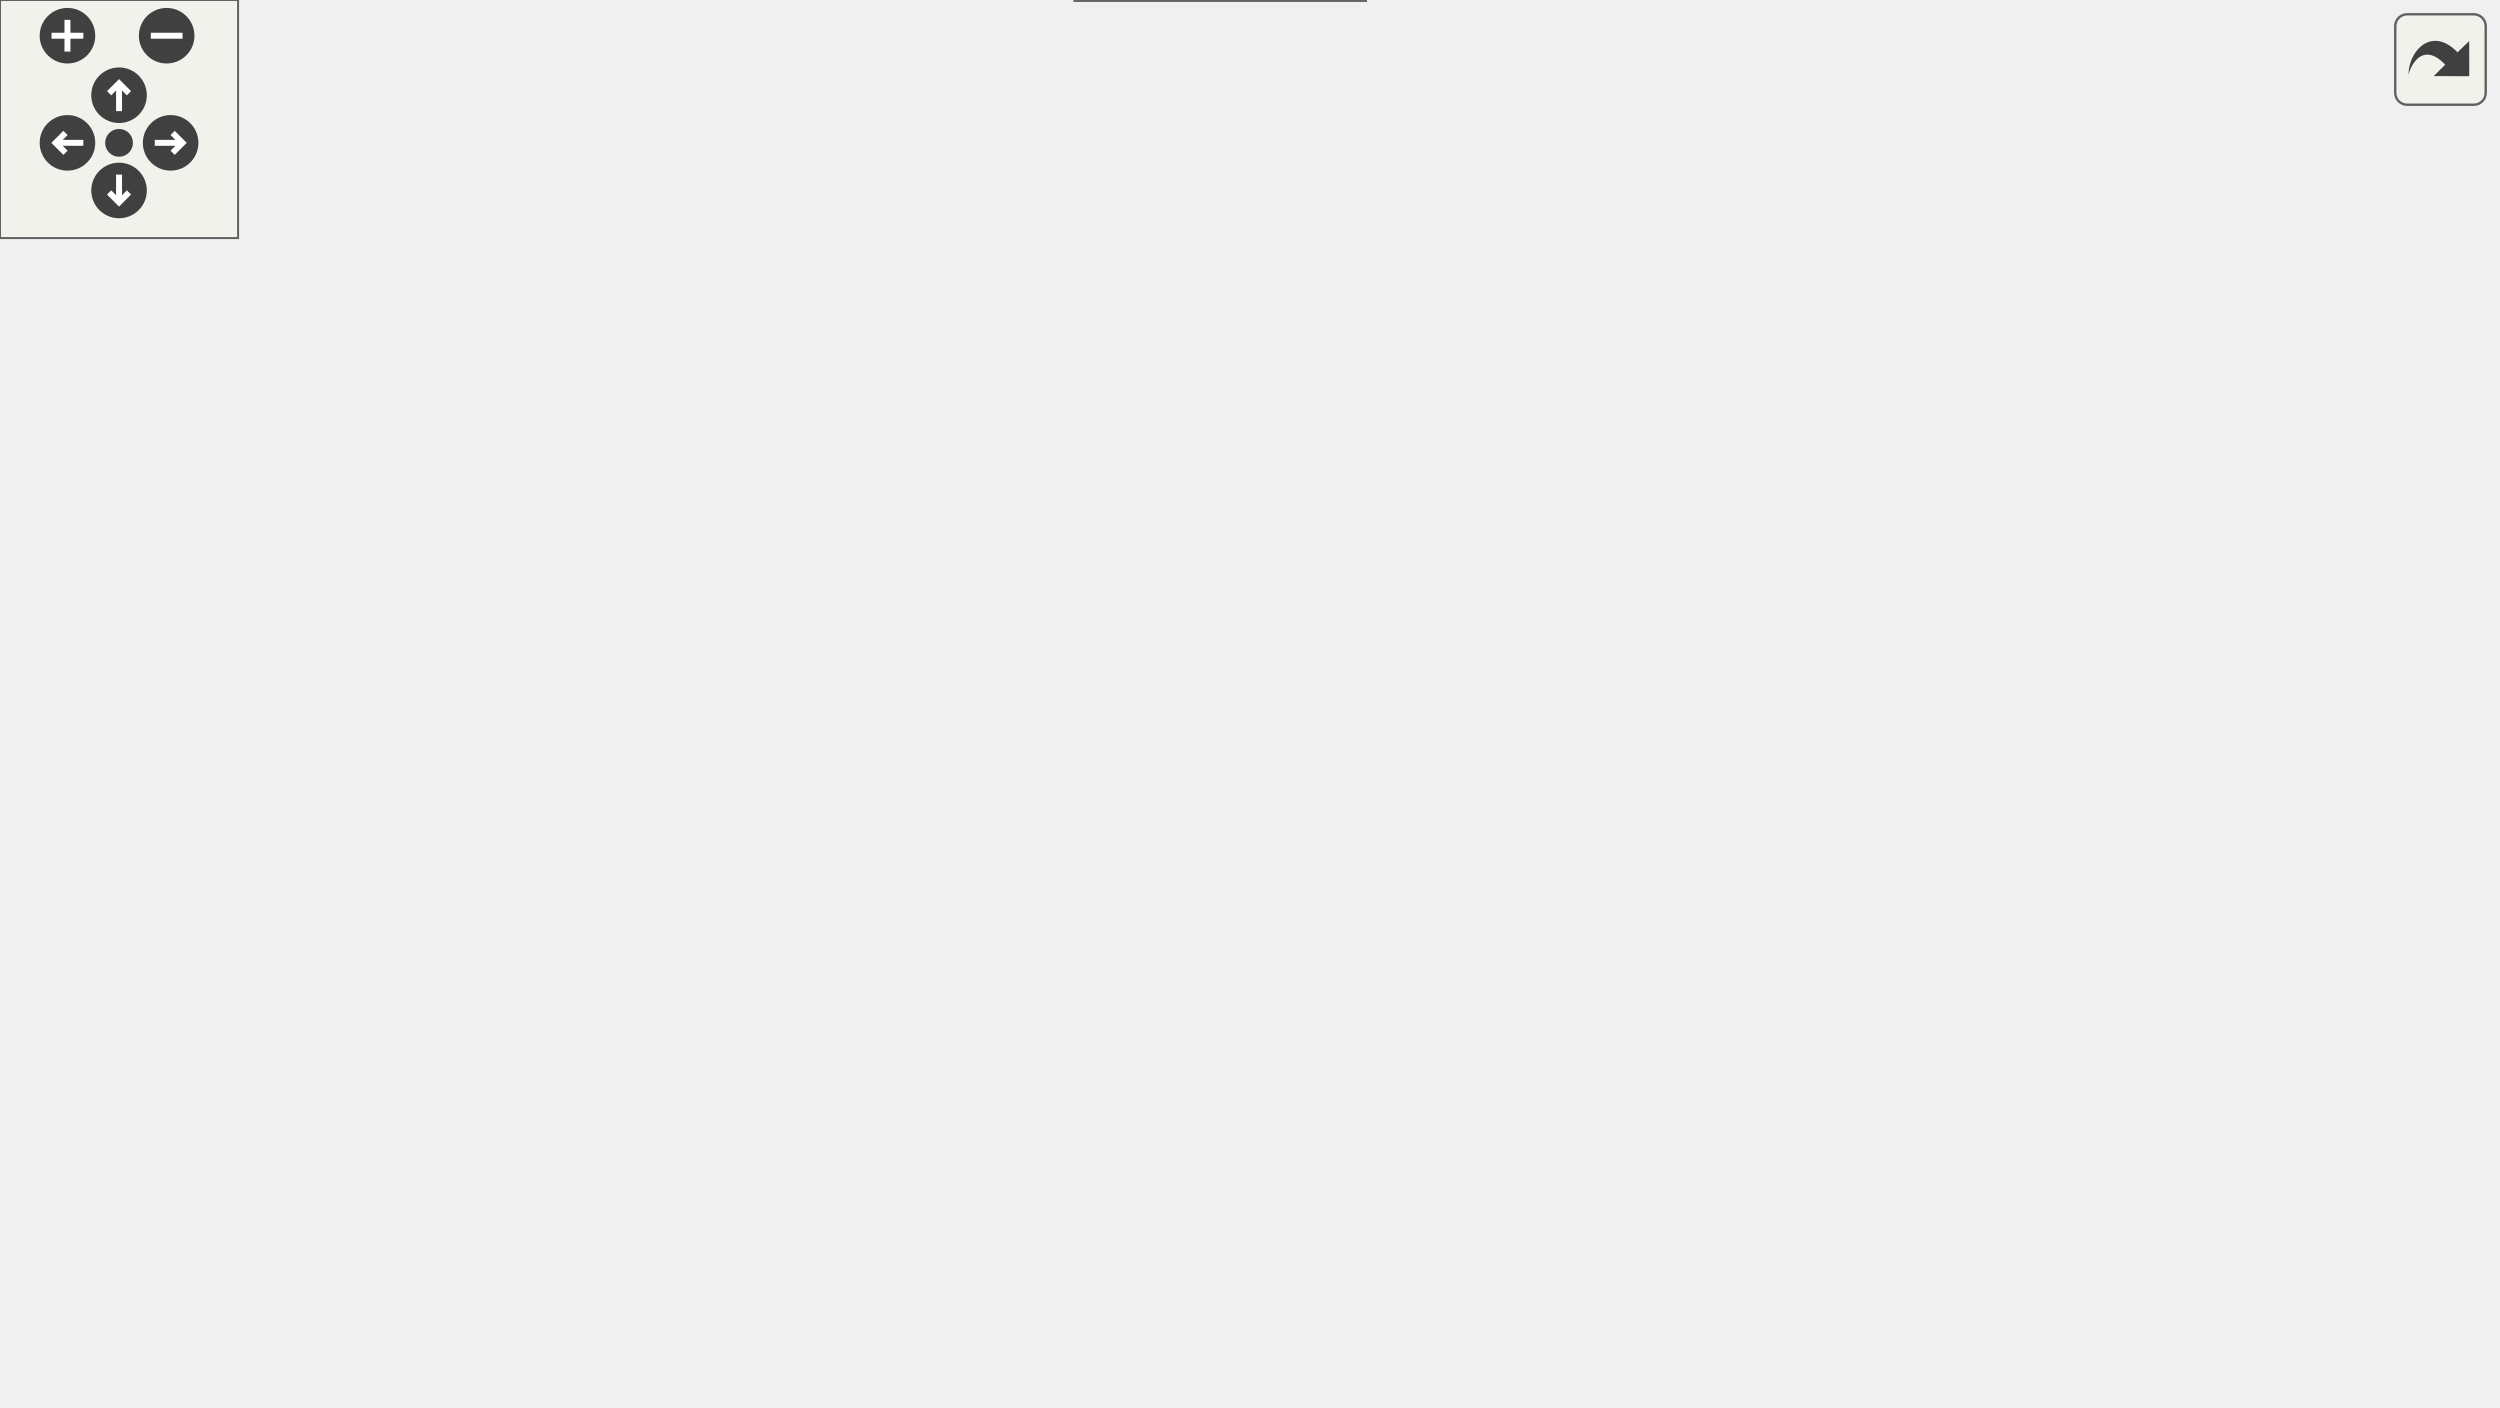
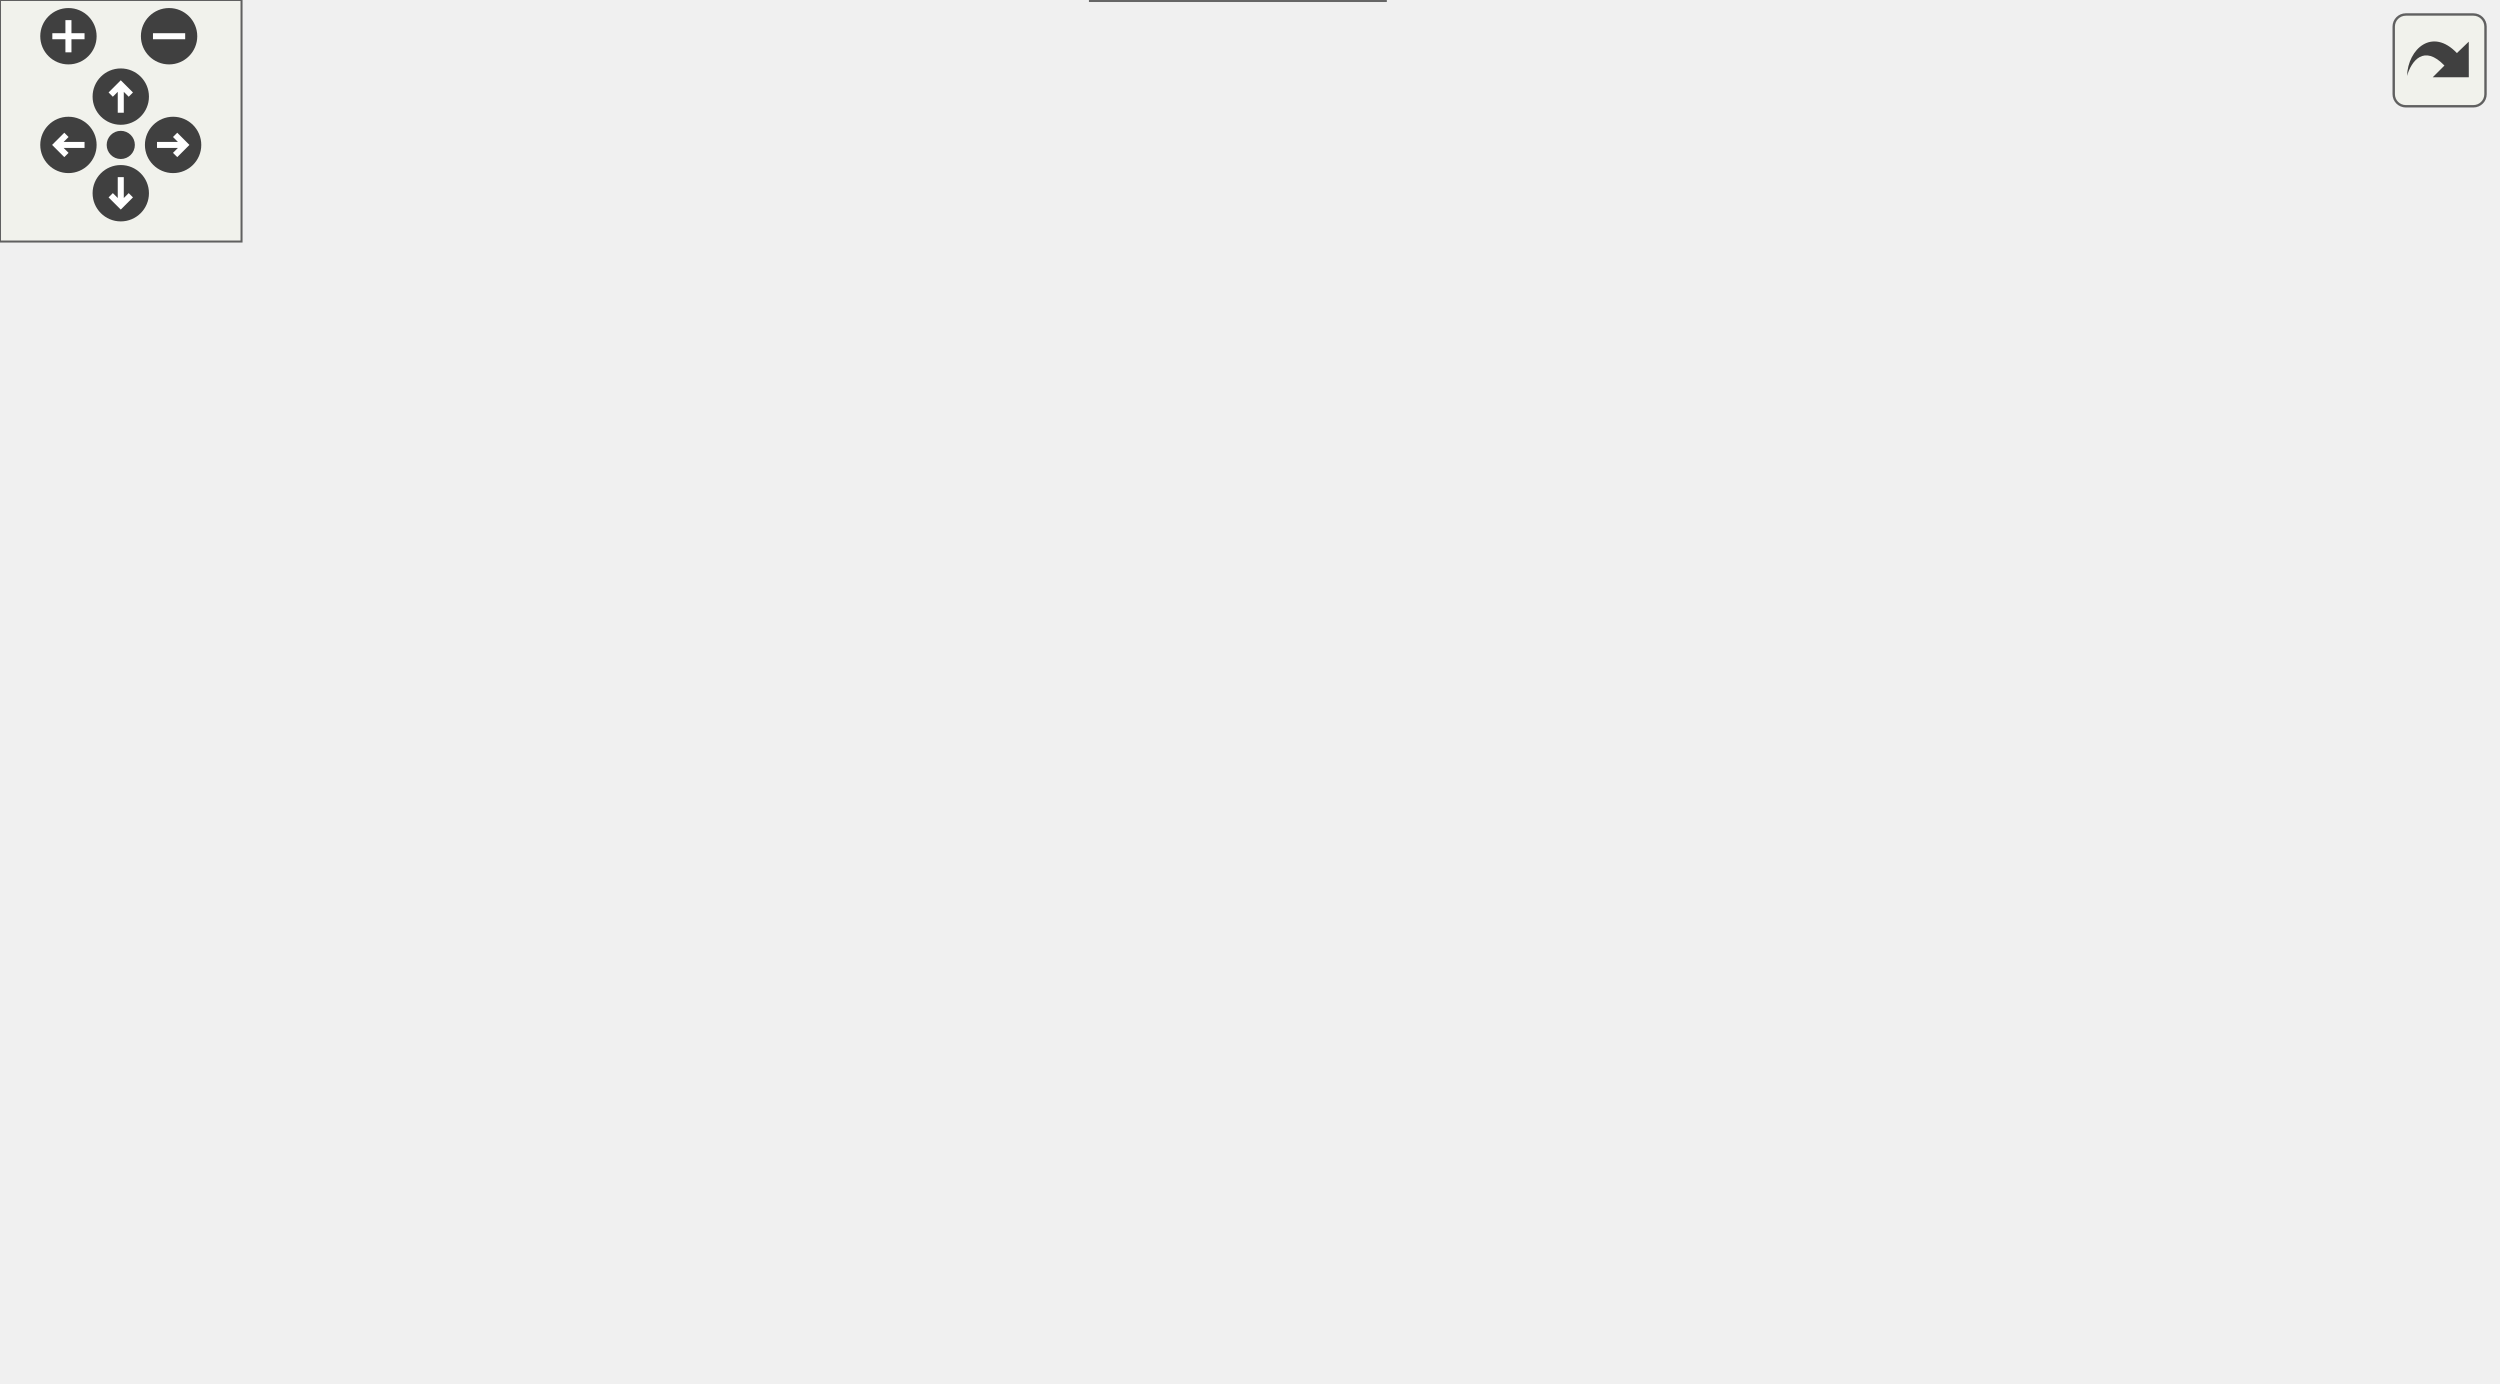
<svg xmlns="http://www.w3.org/2000/svg" xmlns:xlink="http://www.w3.org/1999/xlink" id="main" version="1.1" xml:space="preserve">
  <style type="text/css">
.edge:hover path { stroke: red; }
.edge:hover polygon { stroke: red; fill: red; }
</style>
  <defs>
    <circle id="rim" cx="0" cy="0" r="7" />
    <circle id="rim2" cx="0" cy="0" r="3.5" />
    <g id="zoomPlus">
      <use xlink:href="#rim" fill="#404040">
        <set attributeName="fill" to="#808080" begin="zoomplus.mouseover" end="zoomplus.mouseout" />
      </use>
      <path d="M-4,0h8M0,-4v8" fill="none" stroke="white" stroke-width="1.5" pointer-events="none" />
    </g>
    <g id="zoomMin">
      <use xlink:href="#rim" fill="#404040">
        <set attributeName="fill" to="#808080" begin="zoomminus.mouseover" end="zoomminus.mouseout" />
      </use>
      <path d="M-4,0h8" fill="none" stroke="white" stroke-width="1.5" pointer-events="none" />
    </g>
    <g id="dirArrow">
      <path fill="none" stroke="white" stroke-width="1.5" d="M0,-3.0v7 M-2.5,-0.5L0,-3.0L2.5,-0.5" />
    </g>
    <g id="resetDef">
      <use xlink:href="#rim2" fill="#404040">
        <set attributeName="fill" to="#808080" begin="reset.mouseover" end="reset.mouseout" />
      </use>
    </g>
  </defs>
  <svg id="graph" class="graph">
    <g id="viewport">
      <g id="node1" class="node">
        <g id="a_node1">
          <a xlink:title="The class that represents parenthesis that are wrapped around text.">
            <polygon fill="#999999" stroke="#666666" points="344,-19 271,-19 271,0 344,0 344,-19" />
            <text text-anchor="middle" x="307.5" y="-7" font-family="Helvetica,sans-Serif" font-size="10.00">IntervalCell</text>
          </a>
        </g>
      </g>
      <g id="node2" class="node">
        <g id="a_node2">
          <a xlink:href="classCell.html" target="_top" xlink:title="The base class all cell types the worksheet can consist of are derived from.">
            <polygon fill="white" stroke="#666666" points="277,-85 242,-85 242,-66 277,-66 277,-85" />
            <text text-anchor="middle" x="259.5" y="-73" font-family="Helvetica,sans-Serif" font-size="10.00">Cell</text>
          </a>
        </g>
      </g>
      <g id="edge1" class="edge">
        <path fill="none" stroke="#63b8ff" d="M272.05,-57.77C281.26,-45.49 293.4,-29.3 300.82,-19.41" />
        <polygon fill="#63b8ff" stroke="#63b8ff" points="269.17,-55.77 265.97,-65.87 274.77,-59.97 269.17,-55.77" />
      </g>
      <g id="node3" class="node">
        <g id="a_node3">
          <a xlink:href="classObserved.html" target="_top" xlink:title="Objects deriving from this class can be observed by the CellPtr.">
-             <polygon fill="white" stroke="#666666" points="63,-217 0,-217 0,-198 63,-198 63,-217" />
-             <text text-anchor="middle" x="31.5" y="-205" font-family="Helvetica,sans-Serif" font-size="10.00">Observed</text>
+             <polygon fill="white" stroke="#666666" points="63,-206 0,-206 0,-187 63,-187 63,-206" />
+             <text text-anchor="middle" x="31.5" y="-194" font-family="Helvetica,sans-Serif" font-size="10.00">Observed</text>
          </a>
        </g>
      </g>
      <g id="edge2" class="edge">
-         <path fill="none" stroke="#63b8ff" d="M45.5,-190.16C66.12,-167.15 106.96,-125.51 150.5,-103 180.43,-87.53 219.68,-80.86 241.99,-78.17" />
-         <polygon fill="#63b8ff" stroke="#63b8ff" points="42.82,-187.9 38.85,-197.72 48.08,-192.52 42.82,-187.9" />
+         <path fill="none" stroke="#63b8ff" d="M47.43,-179.8C69.29,-159.14 110.65,-123.1 152.5,-103 182,-88.83 219.83,-81.77 241.7,-78.64" />
+         <polygon fill="#63b8ff" stroke="#63b8ff" points="44.83,-177.44 40.05,-186.9 49.68,-182.49 44.83,-177.44" />
      </g>
      <g id="node4" class="node">
        <g id="a_node4">
          <a xlink:href="classCellPtr.html" target="_top" xlink:title=" ">
-             <polygon fill="white" stroke="#666666" points="200,-217 81,-217 81,-198 200,-198 200,-217" />
-             <text text-anchor="middle" x="140.5" y="-205" font-family="Helvetica,sans-Serif" font-size="10.00">CellPtr&lt; GroupCell &gt;</text>
+             <polygon fill="white" stroke="#666666" points="200,-206 81,-206 81,-187 200,-187 200,-206" />
+             <text text-anchor="middle" x="140.5" y="-194" font-family="Helvetica,sans-Serif" font-size="10.00">CellPtr&lt; GroupCell &gt;</text>
          </a>
        </g>
      </g>
      <g id="edge3" class="edge">
-         <path fill="none" stroke="#9a32cd" stroke-dasharray="5,2" d="M148.88,-188.68C160.11,-166.36 181.84,-128.01 209.5,-103 218.97,-94.43 231.72,-87.73 241.97,-83.21" />
-         <polygon fill="#9a32cd" stroke="#9a32cd" points="145.59,-187.44 144.36,-197.97 151.89,-190.51 145.59,-187.44" />
-         <text text-anchor="middle" x="232.5" y="-139" font-family="Helvetica,sans-Serif" font-size="10.00"> m_group</text>
+         <path fill="none" stroke="#9a32cd" stroke-dasharray="5,2" d="M150.2,-178.15C162.1,-158.07 183.88,-124.96 209.5,-103 219.05,-94.82 231.55,-88.19 241.66,-83.61" />
+         <polygon fill="#9a32cd" stroke="#9a32cd" points="147.15,-176.44 145.18,-186.85 153.21,-179.94 147.15,-176.44" />
+         <text text-anchor="middle" x="232.5" y="-133.5" font-family="Helvetica,sans-Serif" font-size="10.00"> m_group</text>
      </g>
      <g id="node5" class="node">
        <g id="a_node5">
          <a xlink:href="classCellPtrBase.html" target="_top" xlink:title="An implementation detail for the type-specific templated cell pointers.">
-             <polygon fill="white" stroke="#666666" points="172,-288.5 99,-288.5 99,-269.5 172,-269.5 172,-288.5" />
-             <text text-anchor="middle" x="135.5" y="-276.5" font-family="Helvetica,sans-Serif" font-size="10.00">CellPtrBase</text>
+             <polygon fill="white" stroke="#666666" points="172,-277.5 99,-277.5 99,-258.5 172,-258.5 172,-277.5" />
+             <text text-anchor="middle" x="135.5" y="-265.5" font-family="Helvetica,sans-Serif" font-size="10.00">CellPtrBase</text>
          </a>
        </g>
      </g>
      <g id="edge4" class="edge">
-         <path fill="none" stroke="#63b8ff" d="M136.85,-259.21C137.84,-245.5 139.13,-227.55 139.88,-217.09" />
-         <polygon fill="#63b8ff" stroke="#63b8ff" points="133.34,-259.25 136.11,-269.48 140.32,-259.75 133.34,-259.25" />
+         <path fill="none" stroke="#63b8ff" d="M136.85,-248.21C137.84,-234.5 139.13,-216.55 139.88,-206.09" />
+         <polygon fill="#63b8ff" stroke="#63b8ff" points="133.34,-248.25 136.11,-258.48 140.32,-248.75 133.34,-248.25" />
      </g>
      <g id="node6" class="node">
        <g id="a_node6">
          <a xlink:href="classConfiguration.html" target="_top" xlink:title="The configuration storage for the current worksheet.">
-             <polygon fill="white" stroke="#666666" points="300.5,-217 218.5,-217 218.5,-198 300.5,-198 300.5,-217" />
-             <text text-anchor="middle" x="259.5" y="-205" font-family="Helvetica,sans-Serif" font-size="10.00">Configuration</text>
+             <polygon fill="white" stroke="#666666" points="300.5,-206 218.5,-206 218.5,-187 300.5,-187 300.5,-206" />
+             <text text-anchor="middle" x="259.5" y="-194" font-family="Helvetica,sans-Serif" font-size="10.00">Configuration</text>
          </a>
        </g>
      </g>
      <g id="edge5" class="edge">
-         <path fill="none" stroke="#9a32cd" stroke-dasharray="5,2" d="M259.5,-187.73C259.5,-159.22 259.5,-106.09 259.5,-85.23" />
-         <polygon fill="#9a32cd" stroke="#9a32cd" points="256,-187.97 259.5,-197.97 263,-187.97 256,-187.97" />
-         <text text-anchor="middle" x="300.5" y="-139" font-family="Helvetica,sans-Serif" font-size="10.00"> m_configuration</text>
+         <path fill="none" stroke="#9a32cd" stroke-dasharray="5,2" d="M259.5,-176.86C259.5,-150.81 259.5,-104.56 259.5,-85.3" />
+         <polygon fill="#9a32cd" stroke="#9a32cd" points="256,-176.94 259.5,-186.94 263,-176.94 256,-176.94" />
+         <text text-anchor="middle" x="300.5" y="-133.5" font-family="Helvetica,sans-Serif" font-size="10.00"> m_configuration</text>
      </g>
      <g id="node7" class="node">
        <g id="a_node7">
          <a xlink:href="structConfiguration_1_1PerformanceStats.html" target="_top" xlink:title=" ">
-             <polygon fill="white" stroke="#bfbfbf" points="340.5,-294 190.5,-294 190.5,-264 340.5,-264 340.5,-294" />
-             <text text-anchor="start" x="198.5" y="-282" font-family="Helvetica,sans-Serif" font-size="10.00">Configuration::Performance</text>
-             <text text-anchor="middle" x="265.5" y="-271" font-family="Helvetica,sans-Serif" font-size="10.00">Stats</text>
+             <polygon fill="white" stroke="#bfbfbf" points="340.5,-283 190.5,-283 190.5,-253 340.5,-253 340.5,-283" />
+             <text text-anchor="start" x="198.5" y="-271" font-family="Helvetica,sans-Serif" font-size="10.00">Configuration::Performance</text>
+             <text text-anchor="middle" x="265.5" y="-260" font-family="Helvetica,sans-Serif" font-size="10.00">Stats</text>
          </a>
        </g>
      </g>
      <g id="edge6" class="edge">
-         <path fill="none" stroke="#9a32cd" stroke-dasharray="5,2" d="M263.42,-253.94C262.33,-241.24 261.05,-226.44 260.26,-217.27" />
-         <polygon fill="#9a32cd" stroke="#9a32cd" points="259.94,-254.27 264.29,-263.94 266.91,-253.67 259.94,-254.27" />
-         <text text-anchor="middle" x="283" y="-238" font-family="Helvetica,sans-Serif" font-size="10.00"> g_stats</text>
+         <path fill="none" stroke="#9a32cd" stroke-dasharray="5,2" d="M263.42,-242.94C262.33,-230.24 261.05,-215.44 260.26,-206.27" />
+         <polygon fill="#9a32cd" stroke="#9a32cd" points="259.94,-243.27 264.29,-252.94 266.91,-242.67 259.94,-243.27" />
+         <text text-anchor="middle" x="283" y="-227" font-family="Helvetica,sans-Serif" font-size="10.00"> g_stats</text>
      </g>
      <g id="node8" class="node">
        <g id="a_node8">
          <a xlink:href="classCachedInteger.html" target="_top" xlink:title=" ">
-             <polygon fill="white" stroke="#666666" points="470.5,-217 318.5,-217 318.5,-198 470.5,-198 470.5,-217" />
-             <text text-anchor="middle" x="394.5" y="-205" font-family="Helvetica,sans-Serif" font-size="10.00">CachedInteger&lt; wxCoord &gt;</text>
+             <polygon fill="white" stroke="#666666" points="470.5,-206 318.5,-206 318.5,-187 470.5,-187 470.5,-206" />
+             <text text-anchor="middle" x="394.5" y="-194" font-family="Helvetica,sans-Serif" font-size="10.00">CachedInteger&lt; wxCoord &gt;</text>
          </a>
        </g>
      </g>
      <g id="edge7" class="edge">
-         <path fill="none" stroke="#9a32cd" stroke-dasharray="5,2" d="M390.57,-187.9C384.72,-164.72 371.49,-125.45 345.5,-103 324.75,-85.08 312.69,-93.12 286.5,-85 283.5,-84.07 280.31,-83.07 277.21,-82.1" />
-         <polygon fill="#9a32cd" stroke="#9a32cd" points="387.21,-188.89 392.87,-197.84 394.02,-187.31 387.21,-188.89" />
-         <text text-anchor="middle" x="446" y="-172" font-family="Helvetica,sans-Serif" font-size="10.00"> m_cachedCenterList</text>
-         <text text-anchor="middle" x="446" y="-161" font-family="Helvetica,sans-Serif" font-size="10.00">m_cachedLineWidth</text>
-         <text text-anchor="middle" x="446" y="-150" font-family="Helvetica,sans-Serif" font-size="10.00">m_cachedMaxDrop</text>
-         <text text-anchor="middle" x="446" y="-139" font-family="Helvetica,sans-Serif" font-size="10.00">m_cachedSumOfWidths</text>
-         <text text-anchor="middle" x="446" y="-128" font-family="Helvetica,sans-Serif" font-size="10.00">m_center</text>
-         <text text-anchor="middle" x="446" y="-117" font-family="Helvetica,sans-Serif" font-size="10.00">m_height</text>
-         <text text-anchor="middle" x="446" y="-106" font-family="Helvetica,sans-Serif" font-size="10.00">m_width</text>
+         <path fill="none" stroke="#9a32cd" stroke-dasharray="5,2" d="M389.53,-177.34C382.89,-156.44 369.13,-122.5 345.5,-103 324.35,-85.55 312.69,-93.12 286.5,-85 283.5,-84.07 280.31,-83.07 277.21,-82.1" />
+         <polygon fill="#9a32cd" stroke="#9a32cd" points="386.18,-178.34 392.37,-186.93 392.89,-176.35 386.18,-178.34" />
+         <text text-anchor="middle" x="437" y="-161" font-family="Helvetica,sans-Serif" font-size="10.00"> m_cachedCenterList</text>
+         <text text-anchor="middle" x="437" y="-150" font-family="Helvetica,sans-Serif" font-size="10.00">m_cachedLineWidth</text>
+         <text text-anchor="middle" x="437" y="-139" font-family="Helvetica,sans-Serif" font-size="10.00">m_cachedMaxDrop</text>
+         <text text-anchor="middle" x="437" y="-128" font-family="Helvetica,sans-Serif" font-size="10.00">m_center</text>
+         <text text-anchor="middle" x="437" y="-117" font-family="Helvetica,sans-Serif" font-size="10.00">m_height</text>
+         <text text-anchor="middle" x="437" y="-106" font-family="Helvetica,sans-Serif" font-size="10.00">m_width</text>
      </g>
      <g id="node9" class="node">
        <g id="a_node9">
          <a xlink:href="classAFontSize.html" target="_top" xlink:title="A Type-Safe Fixed-Point Font Size.">
-             <polygon fill="white" stroke="#666666" points="560,-217 495,-217 495,-198 560,-198 560,-217" />
-             <text text-anchor="middle" x="527.5" y="-205" font-family="Helvetica,sans-Serif" font-size="10.00">AFontSize</text>
+             <polygon fill="white" stroke="#666666" points="554,-206 489,-206 489,-187 554,-187 554,-206" />
+             <text text-anchor="middle" x="521.5" y="-194" font-family="Helvetica,sans-Serif" font-size="10.00">AFontSize</text>
          </a>
        </g>
      </g>
      <g id="edge8" class="edge">
-         <path fill="none" stroke="#9a32cd" stroke-dasharray="5,2" d="M529.57,-187.78C531.03,-164.15 529.44,-124.07 505.5,-103 468.84,-70.74 334.42,-94.39 286.5,-85 283.41,-84.4 280.18,-83.56 277.07,-82.65" />
-         <polygon fill="#9a32cd" stroke="#9a32cd" points="526.07,-187.64 528.69,-197.9 533.04,-188.24 526.07,-187.64" />
-         <text text-anchor="middle" x="582.5" y="-150" font-family="Helvetica,sans-Serif" font-size="10.00"> m_fontSize</text>
-         <text text-anchor="middle" x="582.5" y="-139" font-family="Helvetica,sans-Serif" font-size="10.00">m_fontSize_Scaled</text>
-         <text text-anchor="middle" x="582.5" y="-128" font-family="Helvetica,sans-Serif" font-size="10.00">m_fontSize_expected</text>
+         <path fill="none" stroke="#9a32cd" stroke-dasharray="5,2" d="M521.4,-176.77C520.19,-155.29 514.63,-120.79 492.5,-103 456.68,-74.21 331.57,-93.95 286.5,-85 283.42,-84.39 280.19,-83.55 277.08,-82.64" />
+         <polygon fill="#9a32cd" stroke="#9a32cd" points="517.91,-177.02 521.71,-186.91 524.91,-176.8 517.91,-177.02" />
+         <text text-anchor="middle" x="573.5" y="-144.5" font-family="Helvetica,sans-Serif" font-size="10.00"> m_fontSize</text>
+         <text text-anchor="middle" x="573.5" y="-133.5" font-family="Helvetica,sans-Serif" font-size="10.00">m_fontSize_Scaled</text>
+         <text text-anchor="middle" x="573.5" y="-122.5" font-family="Helvetica,sans-Serif" font-size="10.00">m_fontSize_expected</text>
      </g>
      <g id="node10" class="node">
        <g id="a_node10">
          <a xlink:href="classCachedInteger.html" target="_top" xlink:title=" ">
            <polygon fill="white" stroke="#666666" points="417.5,-85 295.5,-85 295.5,-66 417.5,-66 417.5,-85" />
            <text text-anchor="middle" x="356.5" y="-73" font-family="Helvetica,sans-Serif" font-size="10.00">CachedInteger&lt; int &gt;</text>
          </a>
        </g>
      </g>
      <g id="edge9" class="edge">
        <path fill="none" stroke="#9a32cd" stroke-dasharray="5,2" d="M343.69,-57.77C334.29,-45.49 321.89,-29.3 314.32,-19.41" />
        <polygon fill="#9a32cd" stroke="#9a32cd" points="341.03,-60.06 349.89,-65.87 346.59,-55.8 341.03,-60.06" />
        <text text-anchor="middle" x="370" y="-40" font-family="Helvetica,sans-Serif" font-size="10.00"> m_signHeight</text>
      </g>
    </g>
  </svg>
  <g id="navigator" transform="translate(0 0)" fill="#404254">
    <rect fill="#f2f5e9" fill-opacity="0.5" stroke="#606060" stroke-width=".5" x="0" y="0" width="60" height="60" />
    <use id="zoomplus" xlink:href="#zoomPlus" x="17" y="9" />
    <use id="zoomminus" xlink:href="#zoomMin" x="42" y="9" />
    <use id="reset" xlink:href="#resetDef" x="30" y="36" />
    <g id="arrowUp" xlink:href="#dirArrow" transform="translate(30 24)">
      <use xlink:href="#rim" fill="#404040">
        <set attributeName="fill" to="#808080" begin="arrowUp.mouseover" end="arrowUp.mouseout" />
      </use>
      <path fill="none" stroke="white" stroke-width="1.5" d="M0,-3.0v7 M-2.5,-0.5L0,-3.0L2.5,-0.5" />
    </g>
    <g id="arrowRight" xlink:href="#dirArrow" transform="rotate(90) translate(36 -43)">
      <use xlink:href="#rim" fill="#404040">
        <set attributeName="fill" to="#808080" begin="arrowRight.mouseover" end="arrowRight.mouseout" />
      </use>
      <path fill="none" stroke="white" stroke-width="1.5" d="M0,-3.0v7 M-2.5,-0.5L0,-3.0L2.5,-0.5" />
    </g>
    <g id="arrowDown" xlink:href="#dirArrow" transform="rotate(180) translate(-30 -48)">
      <use xlink:href="#rim" fill="#404040">
        <set attributeName="fill" to="#808080" begin="arrowDown.mouseover" end="arrowDown.mouseout" />
      </use>
      <path fill="none" stroke="white" stroke-width="1.5" d="M0,-3.0v7 M-2.5,-0.5L0,-3.0L2.5,-0.5" />
    </g>
    <g id="arrowLeft" xlink:href="#dirArrow" transform="rotate(270) translate(-36 17)">
      <use xlink:href="#rim" fill="#404040">
        <set attributeName="fill" to="#808080" begin="arrowLeft.mouseover" end="arrowLeft.mouseout" />
      </use>
      <path fill="none" stroke="white" stroke-width="1.5" d="M0,-3.0v7 M-2.5,-0.5L0,-3.0L2.5,-0.5" />
    </g>
  </g>
  <svg viewBox="0 0 15 15" width="100%" height="30px" preserveAspectRatio="xMaxYMin meet">
    <g id="arrow_out" transform="scale(0.3 0.3)">
      <a xlink:href="classIntervalCell__coll__graph_org.svg" target="_base">
        <rect id="button" ry="5" rx="5" y="6" x="6" height="38" width="38" fill="#f2f5e9" fill-opacity="0.5" stroke="#606060" stroke-width="1.0" />
        <path id="arrow" d="M 11.5,31.437 C 11.94,20.098 22.043,11.323 32.159,21.979 L 37.069,17.246 C 37.069,17.246 37.088,32 37.088,32 L 22.16,31.978 C 22.16,31.978 26.998,27.14 26.998,27.14 C 18.529,18.264 13.292,25.23 11.5,31.437 z" style="fill:#404040;" />
      </a>
    </g>
  </svg>
</svg>
